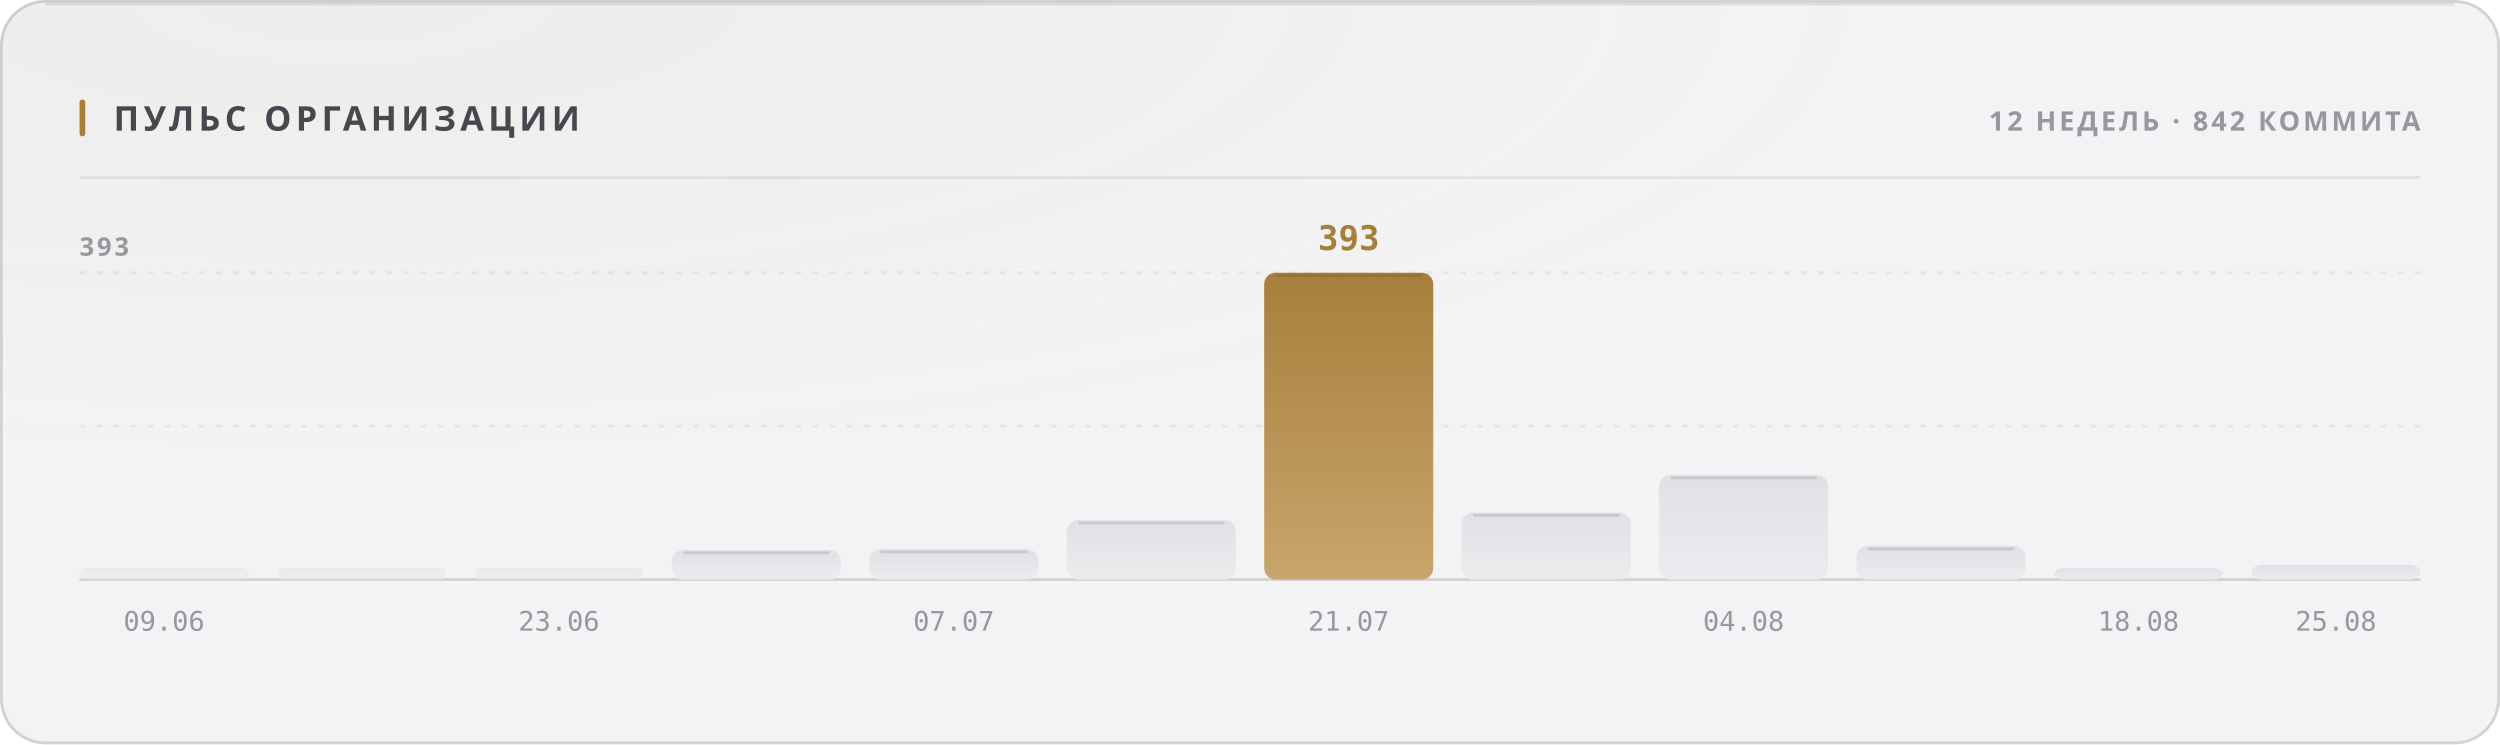
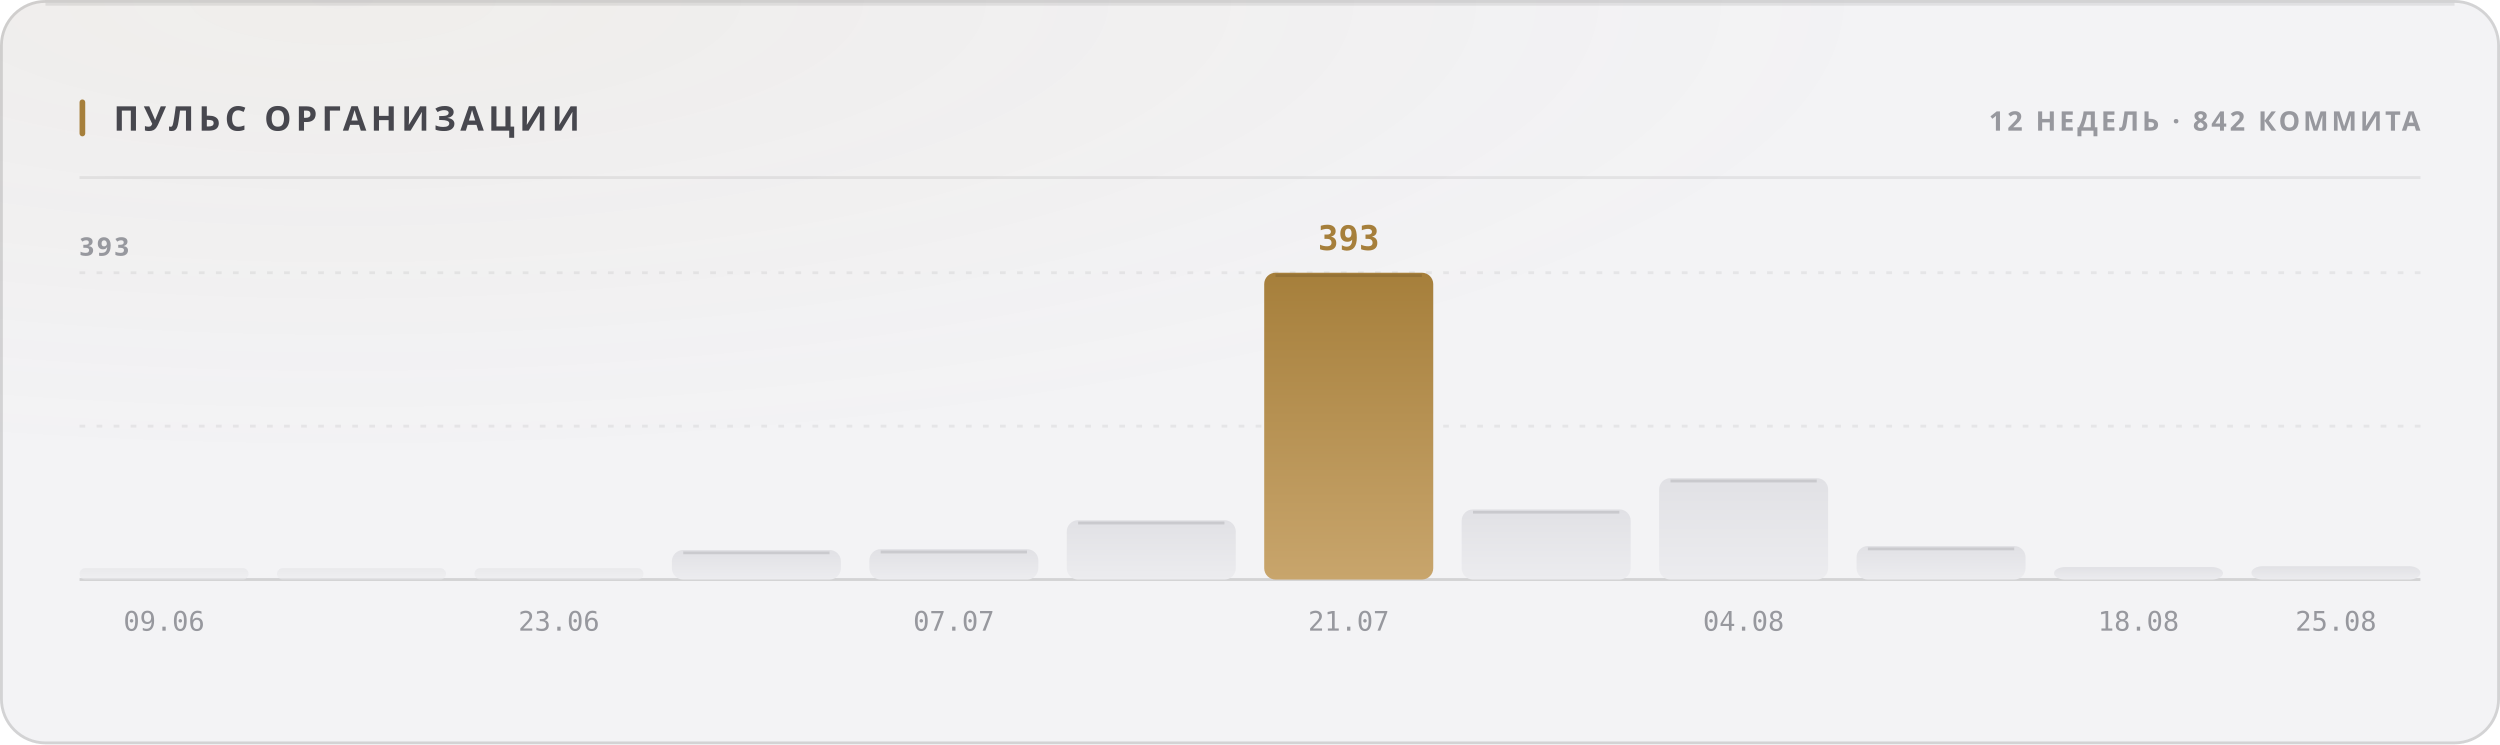
<svg xmlns="http://www.w3.org/2000/svg" width="880" height="262" viewBox="0 0 880 262" role="img">
  <style>
  text { font-family: -apple-system, BlinkMacSystemFont, 'Segoe UI', 'Noto Sans', Helvetica, Arial, sans-serif; }
  .mono { font-family: ui-monospace, 'SF Mono', 'Cascadia Mono', 'DejaVu Sans Mono', Menlo, Consolas, monospace; font-variant-numeric: tabular-nums; }
  .caps { letter-spacing: .1em; text-transform: uppercase; }

  @keyframes sheen  { from { transform: translateX(-120%); } to { transform: translateX(260%); } }
  @keyframes rise   { from { opacity: 0; transform: translateY(6px); } to { opacity: 1; transform: none; } }
  @keyframes slide  { from { opacity: 0; transform: translateX(-8px); } to { opacity: 1; transform: none; } }
  @keyframes grow   { from { transform: scaleY(0); } to { transform: scaleY(1); } }
  @keyframes widen  { from { transform: scaleX(0); } to { transform: scaleX(1); } }
  @keyframes draw   { from { stroke-dashoffset: 200; } to { stroke-dashoffset: 0; } }

  .sheen { animation: sheen 5.5s cubic-bezier(.45,0,.2,1) infinite; }
  .rise  { animation: rise .5s cubic-bezier(.16,1,.3,1) both; }
  .slide { animation: slide .42s cubic-bezier(.16,1,.3,1) both; }
  .bar   { transform-box: fill-box; transform-origin: 50% 100%;
           animation: grow .62s cubic-bezier(.16,1,.3,1) both; }
  .fill  { transform-box: fill-box; transform-origin: 0% 50%;
           animation: widen .8s cubic-bezier(.16,1,.3,1) both; }
  /* The hidden start state lives in the keyframes, never in the static rule.
     A renderer that ignores CSS animations then falls back to the FINISHED
     state — a drawn line, visible text — instead of an empty panel. */
  .spark { stroke-dasharray: 200;
           animation: draw 1.1s cubic-bezier(.16,1,.3,1) both; }

  @media (prefers-reduced-motion: reduce) {
    .sheen { animation: none; opacity: 0; }
    .rise, .slide, .bar, .fill, .spark { animation: none; opacity: 1; transform: none;
                                         stroke-dashoffset: 0; }
  }</style>
  <defs>
    <filter id="grain1" x="0" y="0" width="100%" height="100%">
      <feTurbulence type="fractalNoise" baseFrequency="0.82" numOctaves="3" stitchTiles="stitch" />
      <feColorMatrix type="saturate" values="0" />
    </filter>
    <radialGradient id="wash2" cx="14%" cy="0%" r="62%">
      <stop offset="0%" stop-color="#a67f3b" stop-opacity="0.05" />
      <stop offset="100%" stop-color="#a67f3b" stop-opacity="0" />
    </radialGradient>
    <linearGradient id="barfill3" x1="0" y1="0" x2="0" y2="1">
      <stop offset="0%" stop-color="#e1e1e5" />
      <stop offset="100%" stop-color="#ececef" />
    </linearGradient>
    <linearGradient id="barfill4" x1="0" y1="0" x2="0" y2="1">
      <stop offset="0%" stop-color="#e1e1e5" />
      <stop offset="100%" stop-color="#ececef" />
    </linearGradient>
    <linearGradient id="barfill5" x1="0" y1="0" x2="0" y2="1">
      <stop offset="0%" stop-color="#e1e1e5" />
      <stop offset="100%" stop-color="#ececef" />
    </linearGradient>
    <linearGradient id="barfill6" x1="0" y1="0" x2="0" y2="1">
      <stop offset="0%" stop-color="#e1e1e5" />
      <stop offset="100%" stop-color="#ececef" />
    </linearGradient>
    <linearGradient id="barfill7" x1="0" y1="0" x2="0" y2="1">
      <stop offset="0%" stop-color="#e1e1e5" />
      <stop offset="100%" stop-color="#ececef" />
    </linearGradient>
    <linearGradient id="barfill8" x1="0" y1="0" x2="0" y2="1">
      <stop offset="0%" stop-color="#e1e1e5" />
      <stop offset="100%" stop-color="#ececef" />
    </linearGradient>
    <linearGradient id="barfill9" x1="0" y1="0" x2="0" y2="1">
      <stop offset="0%" stop-color="#a67f3b" />
      <stop offset="100%" stop-color="#c8a56c" />
    </linearGradient>
    <linearGradient id="barfill10" x1="0" y1="0" x2="0" y2="1">
      <stop offset="0%" stop-color="#e1e1e5" />
      <stop offset="100%" stop-color="#ececef" />
    </linearGradient>
    <linearGradient id="barfill11" x1="0" y1="0" x2="0" y2="1">
      <stop offset="0%" stop-color="#e1e1e5" />
      <stop offset="100%" stop-color="#ececef" />
    </linearGradient>
    <linearGradient id="barfill12" x1="0" y1="0" x2="0" y2="1">
      <stop offset="0%" stop-color="#e1e1e5" />
      <stop offset="100%" stop-color="#ececef" />
    </linearGradient>
    <linearGradient id="barfill13" x1="0" y1="0" x2="0" y2="1">
      <stop offset="0%" stop-color="#e1e1e5" />
      <stop offset="100%" stop-color="#ececef" />
    </linearGradient>
    <linearGradient id="barfill14" x1="0" y1="0" x2="0" y2="1">
      <stop offset="0%" stop-color="#e1e1e5" />
      <stop offset="100%" stop-color="#ececef" />
    </linearGradient>
  </defs>
  <rect width="880" height="262" rx="16" fill="#f3f3f5" />
  <rect width="880" height="262" rx="16" fill="url(#wash2)" />
  <rect width="880" height="262" rx="16" filter="url(#grain1)" opacity="0.035" style="mix-blend-mode:overlay" />
  <rect x=".5" y=".5" width="879" height="261" rx="15.5" fill="none" stroke="rgba(10,10,12,0.14)" />
  <path d="M16 1.5 H864" stroke="rgba(10,10,12,0.08)" stroke-width="1" fill="none" />
  <rect x="28" y="35" width="2" height="13" rx="1" fill="#a67f3b" />
  <text x="40" y="46" font-size="12" font-weight="700" fill="#47474e" letter-spacing="0.13em">ПУЛЬС ОРГАНИЗАЦИИ</text>
  <text x="852" y="46" font-size="9.5" font-weight="600" fill="#97989e" text-anchor="end" letter-spacing="0.11em">12 НЕДЕЛЬ · 842 КОММИТА</text>
  <path d="M28 62.5 H852" stroke="rgba(10,10,12,0.07)" stroke-width="1" />
  <path d="M28 150.0 H852" stroke="rgba(10,10,12,0.06)" stroke-width="1" stroke-dasharray="2 4" />
  <path d="M28 96.0 H852" stroke="rgba(10,10,12,0.06)" stroke-width="1" stroke-dasharray="2 4" />
  <path d="M28 204 H852" stroke="rgba(10,10,12,0.14)" stroke-width="1" />
  <text x="28" y="90" font-size="9" font-weight="600" fill="#97989e" letter-spacing="0.11em">393</text>
  <rect class="bar" x="28.0" y="200.0" width="59.5" height="4.0" rx="2" fill="url(#barfill3)" opacity="0.55" style="animation-delay:0s" />
  <text x="57.75" y="222" font-size="9.5" font-weight="400" fill="#97989e" text-anchor="middle" class="mono">09.06</text>
  <rect class="bar" x="97.5" y="200.0" width="59.5" height="4.0" rx="2" fill="url(#barfill4)" opacity="0.55" style="animation-delay:0.038s" />
  <rect class="bar" x="167.0" y="200.0" width="59.5" height="4.0" rx="2" fill="url(#barfill5)" opacity="0.55" style="animation-delay:0.076s" />
  <text x="196.75" y="222" font-size="9.5" font-weight="400" fill="#97989e" text-anchor="middle" class="mono">23.06</text>
  <rect class="bar" x="236.5" y="193.6" width="59.5" height="10.4" rx="4" fill="url(#barfill6)" opacity="1" style="animation-delay:0.114s" />
  <path d="M240.5 194.6 H292.0" stroke="rgba(10,10,12,0.11)" stroke-width="1" />
  <rect class="bar" x="306.0" y="193.3" width="59.5" height="10.7" rx="4" fill="url(#barfill7)" opacity="1" style="animation-delay:0.152s" />
  <path d="M310.0 194.3 H361.5" stroke="rgba(10,10,12,0.11)" stroke-width="1" />
  <text x="335.75" y="222" font-size="9.5" font-weight="400" fill="#97989e" text-anchor="middle" class="mono">07.07</text>
  <rect class="bar" x="375.5" y="183.1" width="59.5" height="20.9" rx="4" fill="url(#barfill8)" opacity="1" style="animation-delay:0.19s" />
  <path d="M379.5 184.1 H431.0" stroke="rgba(10,10,12,0.11)" stroke-width="1" />
  <rect class="bar" x="445.0" y="96.0" width="59.5" height="108.0" rx="4" fill="url(#barfill9)" opacity="1" style="animation-delay:0.228s" />
  <path d="M449.0 97.0 H500.5" stroke="rgba(10,10,12,0.11)" stroke-width="1" />
  <text x="474.75" y="88" font-size="12" font-weight="700" fill="#a67f3b" text-anchor="middle" class="mono rise" opacity="1">393</text>
  <text x="474.75" y="222" font-size="9.5" font-weight="400" fill="#97989e" text-anchor="middle" class="mono">21.07</text>
-   <rect class="bar" x="514.5" y="180.4" width="59.5" height="23.6" rx="4" fill="url(#barfill10)" opacity="1" style="animation-delay:0.266s" />
-   <path d="M518.5 181.4 H570.0" stroke="rgba(10,10,12,0.11)" stroke-width="1" />
-   <rect class="bar" x="584.0" y="167.2" width="59.5" height="36.8" rx="4" fill="url(#barfill11)" opacity="1" style="animation-delay:0.304s" />
-   <path d="M588.0 168.2 H639.5" stroke="rgba(10,10,12,0.11)" stroke-width="1" />
+   <rect class="bar" x="514.5" y="179.3" width="59.5" height="24.7" rx="4" fill="url(#barfill10)" opacity="1" style="animation-delay:0.266s" />
+   <path d="M518.5 180.3 H570.0" stroke="rgba(10,10,12,0.11)" stroke-width="1" />
+   <rect class="bar" x="584.0" y="168.3" width="59.5" height="35.7" rx="4" fill="url(#barfill11)" opacity="1" style="animation-delay:0.304s" />
+   <path d="M588.0 169.3 H639.5" stroke="rgba(10,10,12,0.11)" stroke-width="1" />
  <text x="613.75" y="222" font-size="9.5" font-weight="400" fill="#97989e" text-anchor="middle" class="mono">04.08</text>
  <rect class="bar" x="653.5" y="192.2" width="59.5" height="11.8" rx="4" fill="url(#barfill12)" opacity="1" style="animation-delay:0.342s" />
  <path d="M657.5 193.2 H709.0" stroke="rgba(10,10,12,0.11)" stroke-width="1" />
-   <rect class="bar" x="723.0" y="200.0" width="59.5" height="4.0" rx="4" fill="url(#barfill13)" opacity="1" style="animation-delay:0.38s" />
+   <rect class="bar" x="723.0" y="199.6" width="59.5" height="4.4" rx="4" fill="url(#barfill13)" opacity="1" style="animation-delay:0.38s" />
  <text x="752.75" y="222" font-size="9.5" font-weight="400" fill="#97989e" text-anchor="middle" class="mono">18.08</text>
-   <rect class="bar" x="792.5" y="198.8" width="59.5" height="5.2" rx="4" fill="url(#barfill14)" opacity="1" style="animation-delay:0.418s" />
+   <rect class="bar" x="792.5" y="199.3" width="59.5" height="4.7" rx="4" fill="url(#barfill14)" opacity="1" style="animation-delay:0.418s" />
  <text x="822.25" y="222" font-size="9.5" font-weight="400" fill="#97989e" text-anchor="middle" class="mono">25.08</text>
</svg>
